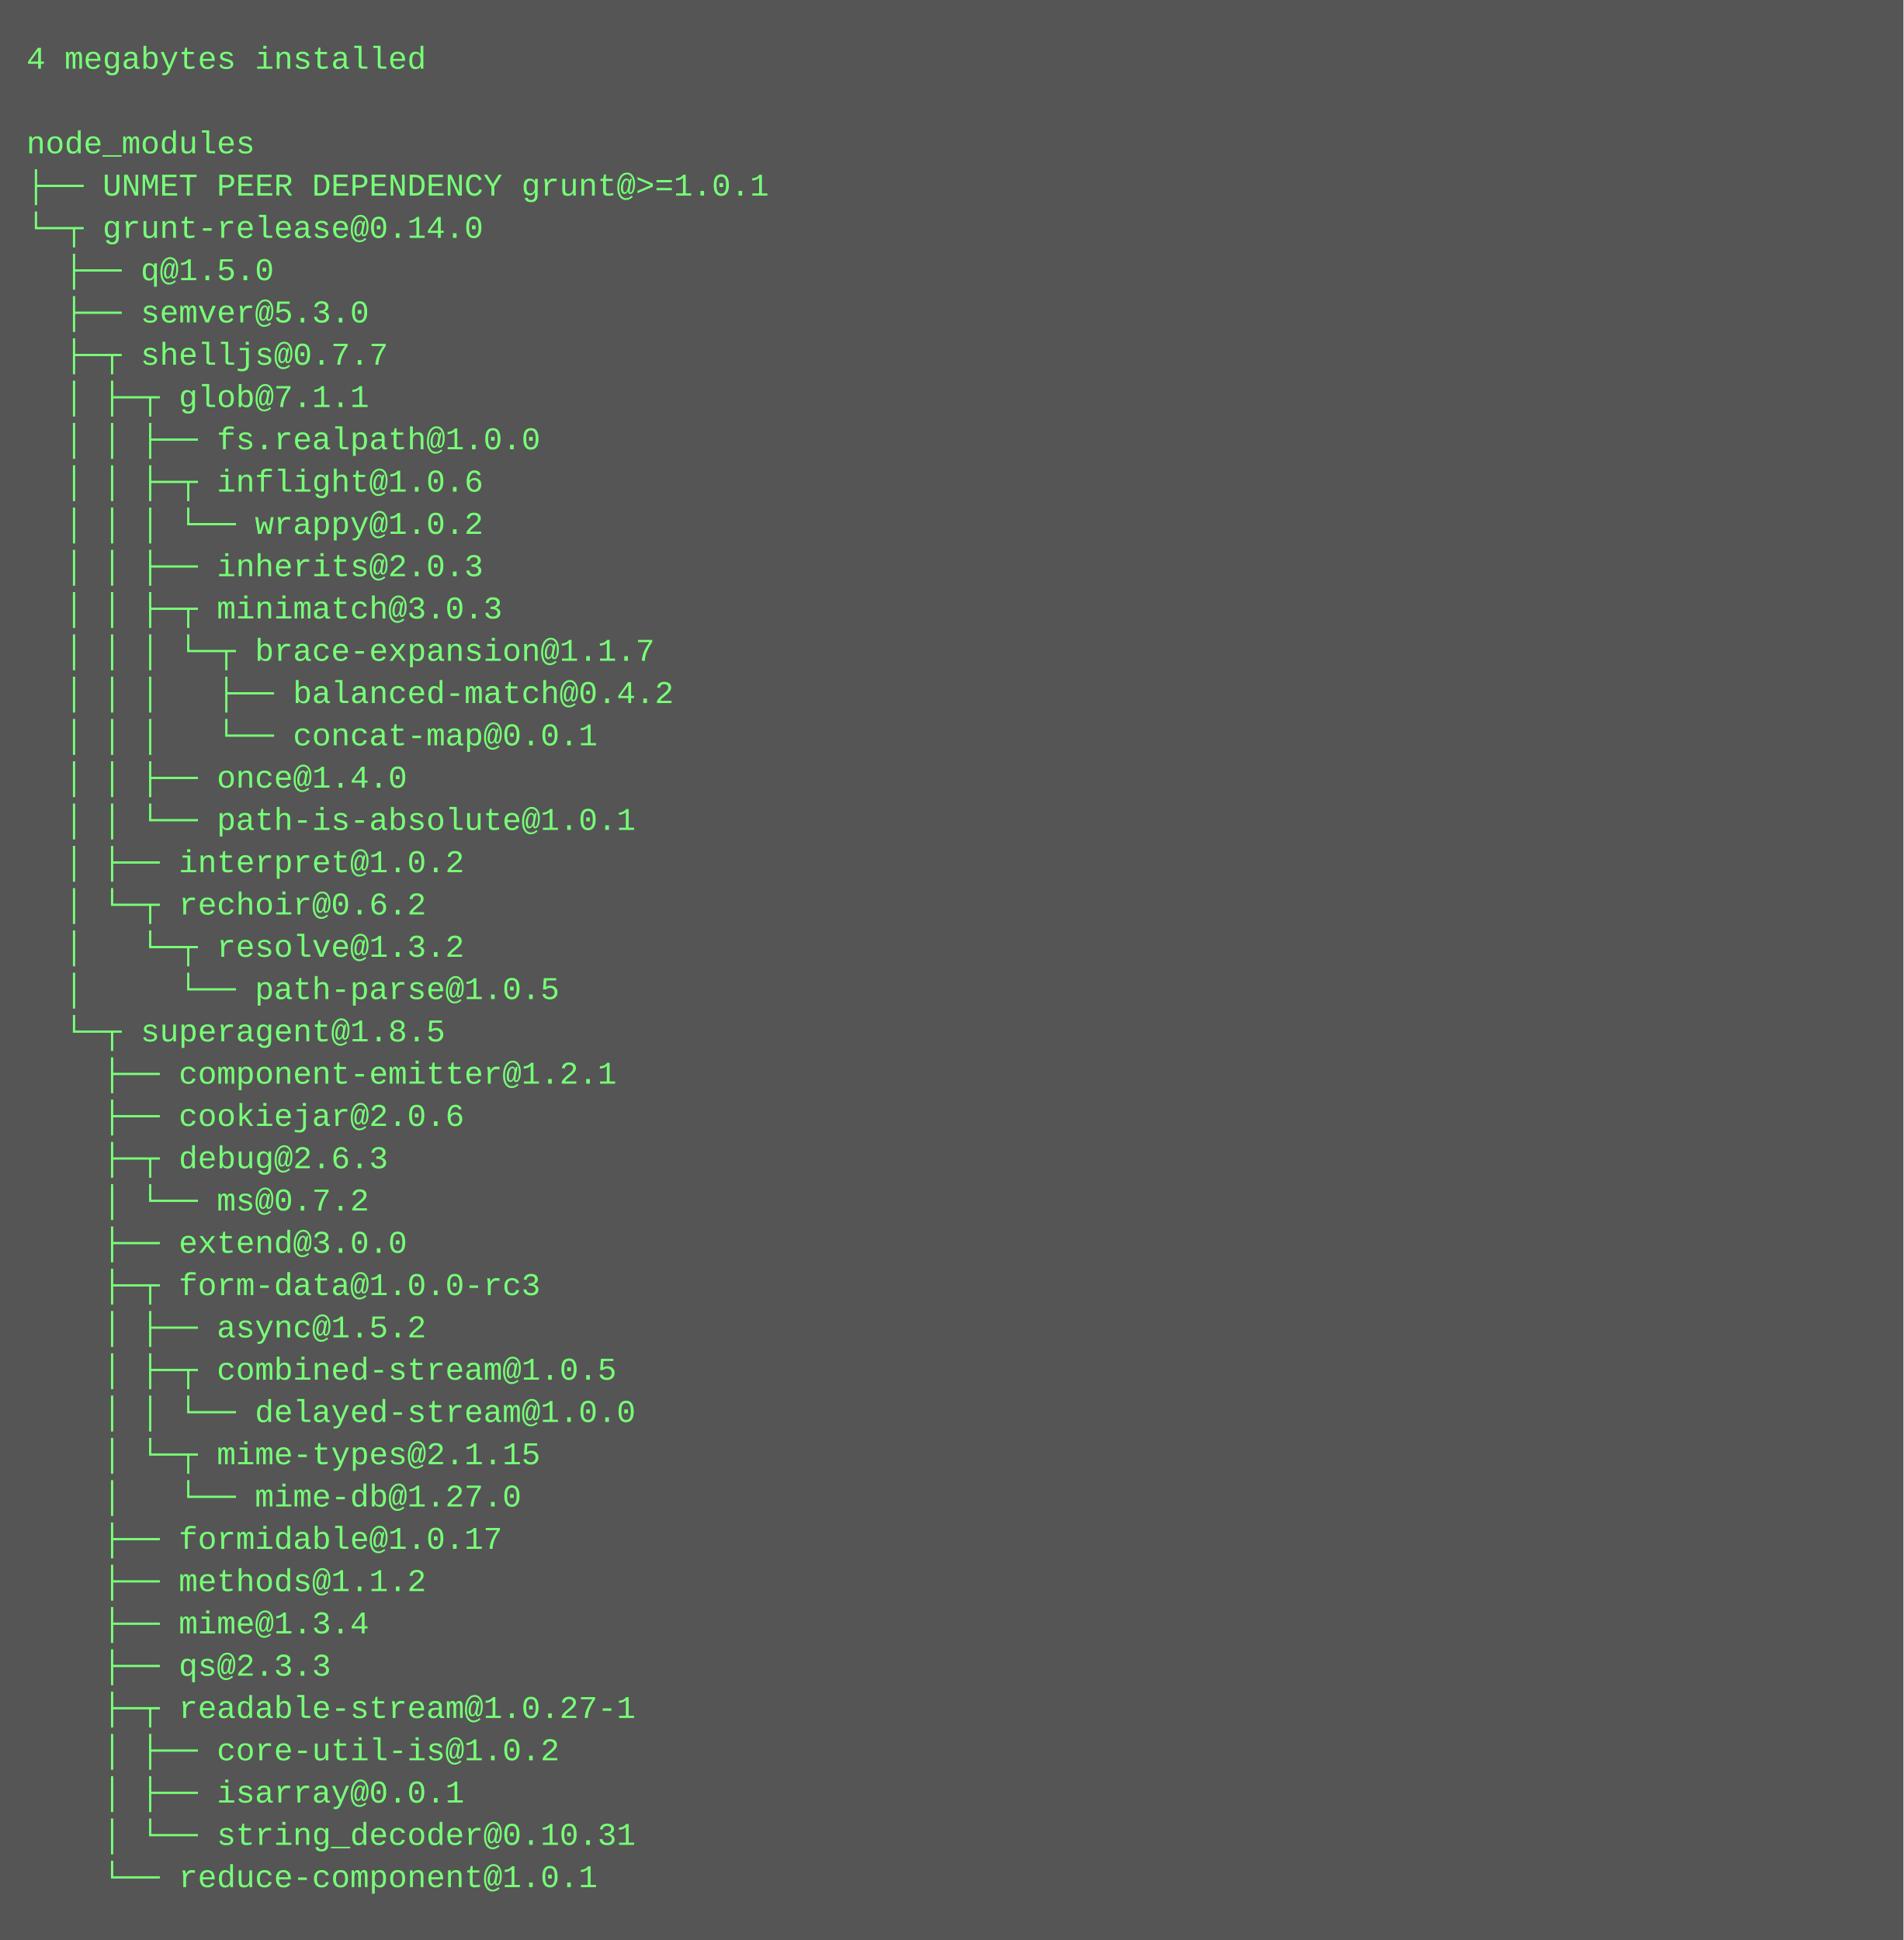
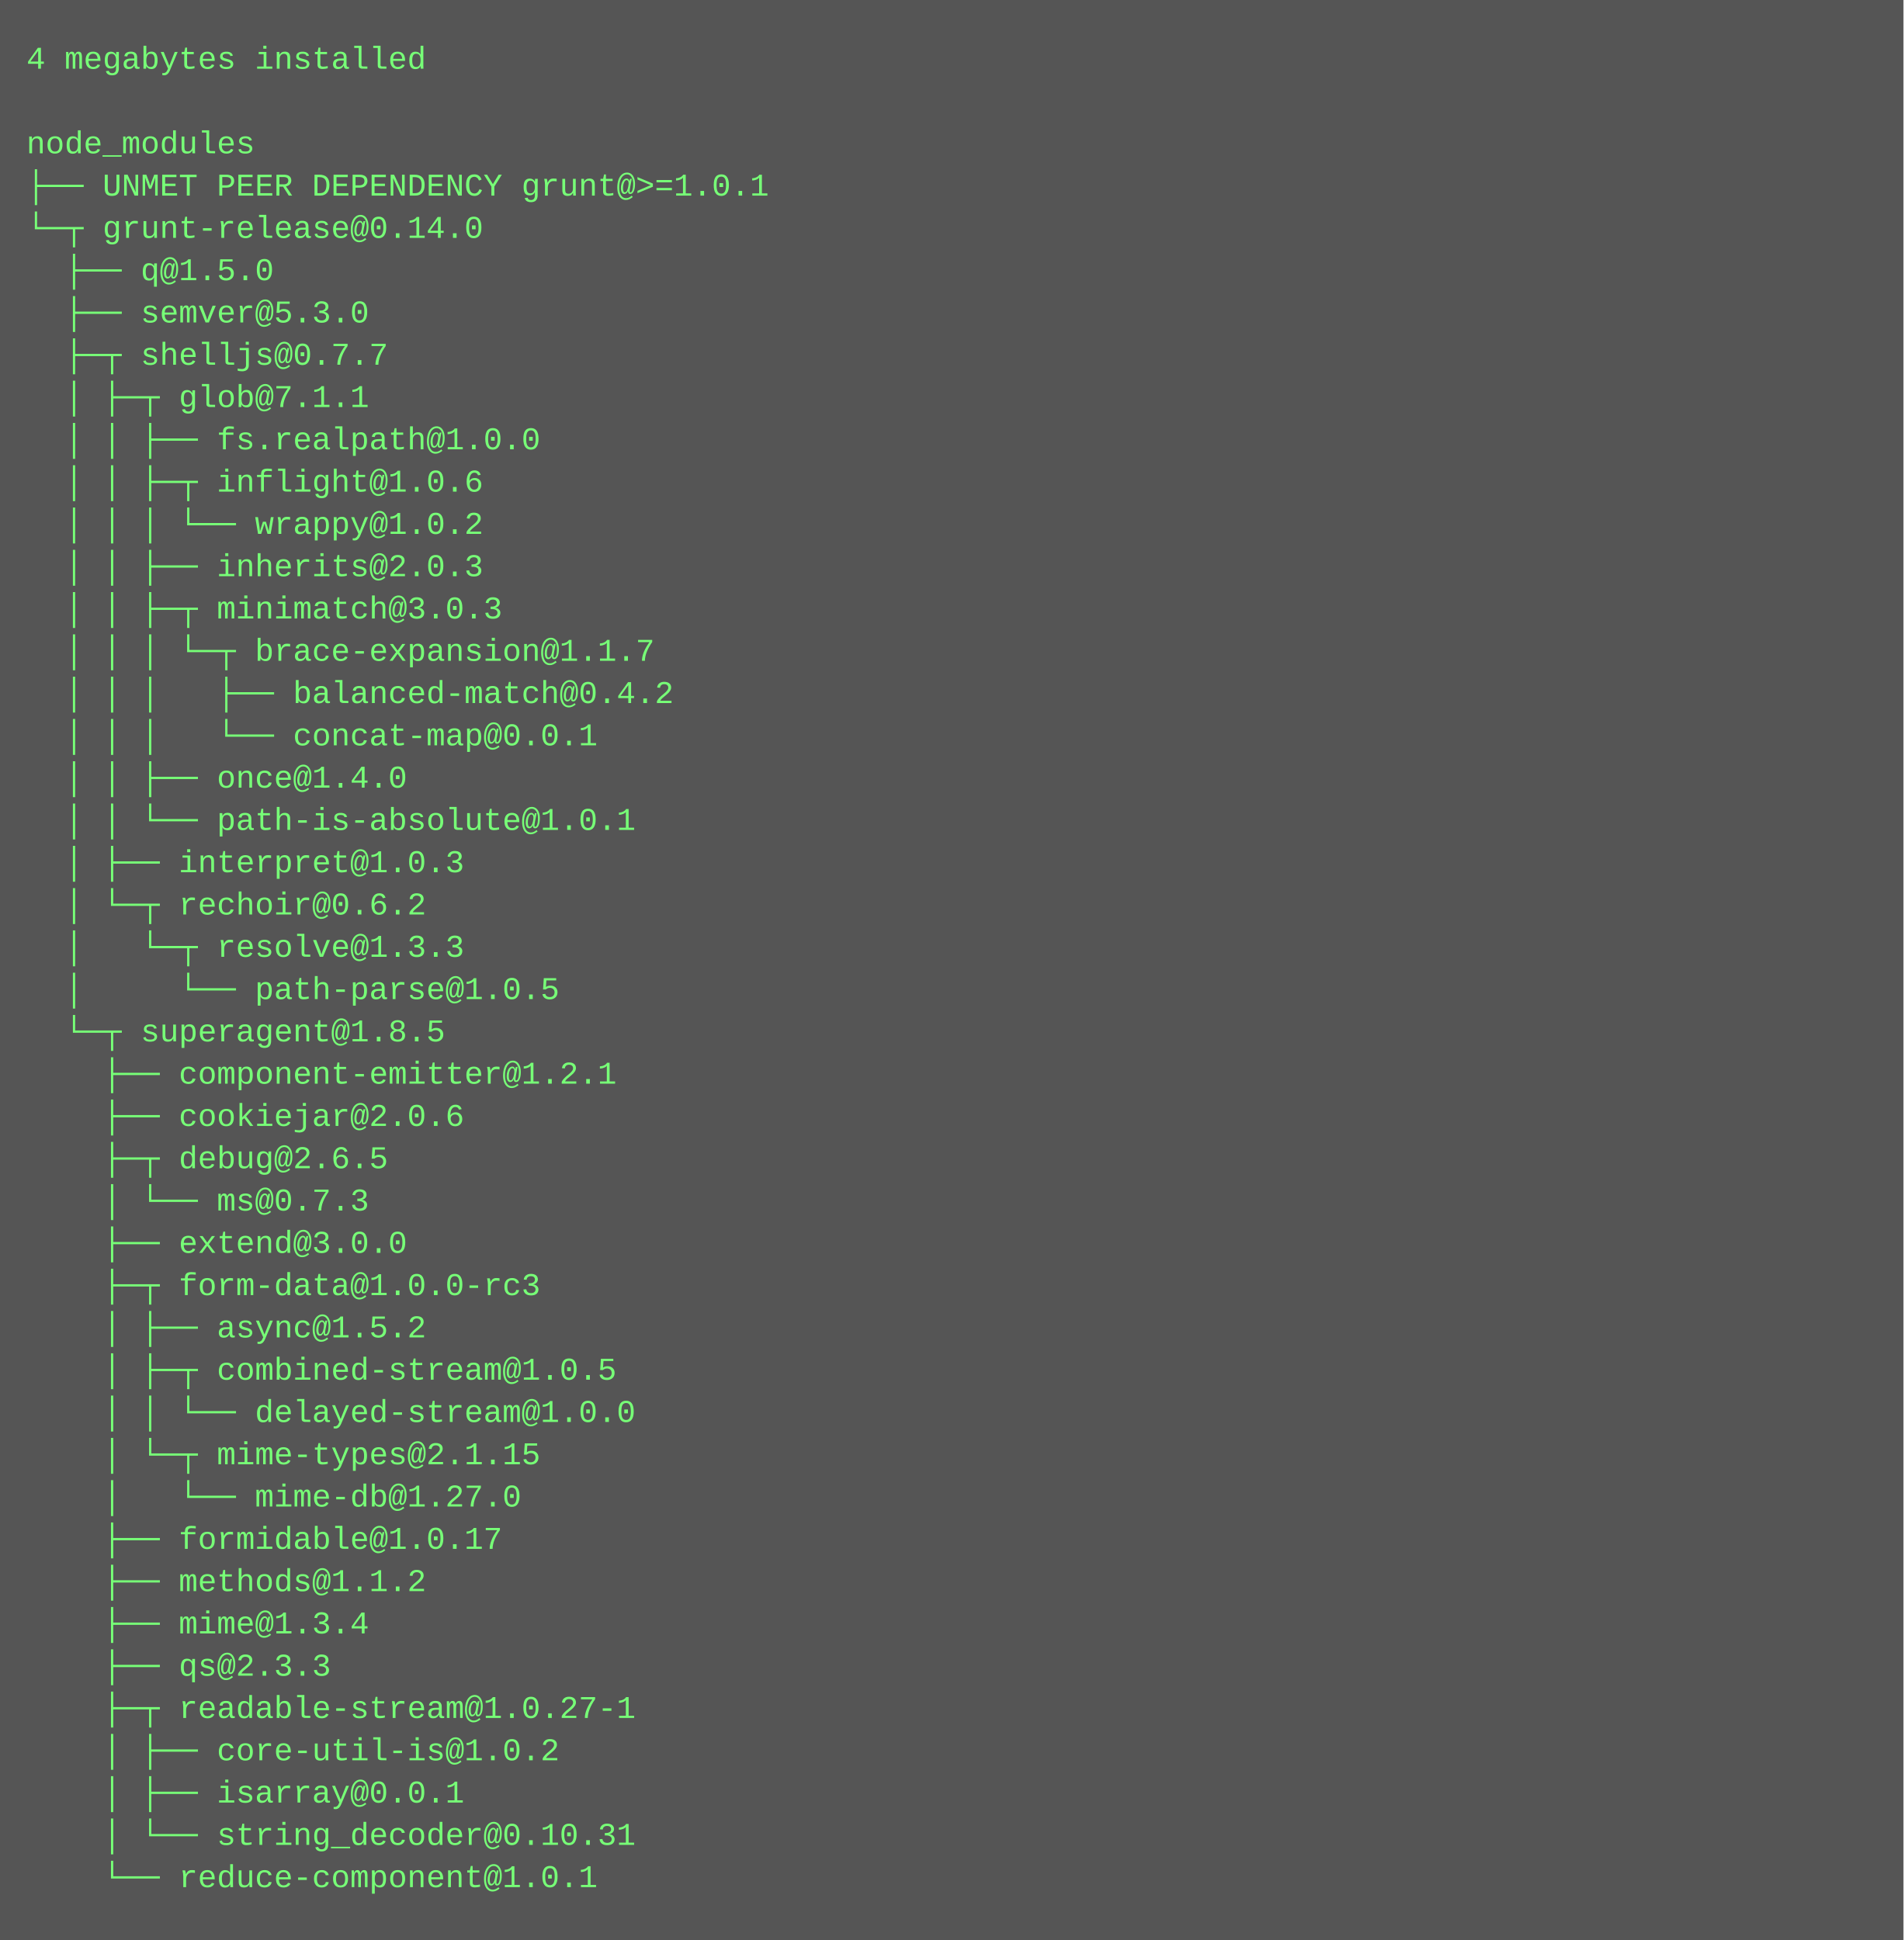
<svg xmlns="http://www.w3.org/2000/svg" height="734" width="720">
  <rect height="734" fill="#555" width="720" />
  <text fill="#7f7" font-family="Courier New" font-size="12" xml:space="preserve">
    <tspan x="10" y="26">4 megabytes installed</tspan>
    <tspan x="10" y="42" />
    <tspan x="10" y="58">node_modules</tspan>
    <tspan x="10" y="74">├── UNMET PEER DEPENDENCY grunt@&gt;=1.0.1</tspan>
    <tspan x="10" y="90">└─┬ grunt-release@0.14.0 </tspan>
    <tspan x="10" y="106">  ├── q@1.5.0 </tspan>
    <tspan x="10" y="122">  ├── semver@5.3.0 </tspan>
    <tspan x="10" y="138">  ├─┬ shelljs@0.7.7 </tspan>
    <tspan x="10" y="154">  │ ├─┬ glob@7.1.1 </tspan>
    <tspan x="10" y="170">  │ │ ├── fs.realpath@1.0.0 </tspan>
    <tspan x="10" y="186">  │ │ ├─┬ inflight@1.0.6 </tspan>
    <tspan x="10" y="202">  │ │ │ └── wrappy@1.0.2 </tspan>
    <tspan x="10" y="218">  │ │ ├── inherits@2.0.3 </tspan>
    <tspan x="10" y="234">  │ │ ├─┬ minimatch@3.0.3 </tspan>
    <tspan x="10" y="250">  │ │ │ └─┬ brace-expansion@1.1.7 </tspan>
    <tspan x="10" y="266">  │ │ │   ├── balanced-match@0.4.2 </tspan>
    <tspan x="10" y="282">  │ │ │   └── concat-map@0.0.1 </tspan>
    <tspan x="10" y="298">  │ │ ├── once@1.4.0 </tspan>
    <tspan x="10" y="314">  │ │ └── path-is-absolute@1.0.1 </tspan>
-     <tspan x="10" y="330">  │ ├── interpret@1.0.2 </tspan>
+     <tspan x="10" y="330">  │ ├── interpret@1.0.3 </tspan>
    <tspan x="10" y="346">  │ └─┬ rechoir@0.6.2 </tspan>
-     <tspan x="10" y="362">  │   └─┬ resolve@1.3.2 </tspan>
+     <tspan x="10" y="362">  │   └─┬ resolve@1.3.3 </tspan>
    <tspan x="10" y="378">  │     └── path-parse@1.0.5 </tspan>
    <tspan x="10" y="394">  └─┬ superagent@1.8.5 </tspan>
    <tspan x="10" y="410">    ├── component-emitter@1.2.1 </tspan>
    <tspan x="10" y="426">    ├── cookiejar@2.0.6 </tspan>
-     <tspan x="10" y="442">    ├─┬ debug@2.6.3 </tspan>
-     <tspan x="10" y="458">    │ └── ms@0.7.2 </tspan>
+     <tspan x="10" y="442">    ├─┬ debug@2.6.5 </tspan>
+     <tspan x="10" y="458">    │ └── ms@0.7.3 </tspan>
    <tspan x="10" y="474">    ├── extend@3.0.0 </tspan>
    <tspan x="10" y="490">    ├─┬ form-data@1.0.0-rc3 </tspan>
    <tspan x="10" y="506">    │ ├── async@1.5.2 </tspan>
    <tspan x="10" y="522">    │ ├─┬ combined-stream@1.0.5 </tspan>
    <tspan x="10" y="538">    │ │ └── delayed-stream@1.0.0 </tspan>
    <tspan x="10" y="554">    │ └─┬ mime-types@2.1.15 </tspan>
    <tspan x="10" y="570">    │   └── mime-db@1.27.0 </tspan>
    <tspan x="10" y="586">    ├── formidable@1.0.17 </tspan>
    <tspan x="10" y="602">    ├── methods@1.1.2 </tspan>
    <tspan x="10" y="618">    ├── mime@1.3.4 </tspan>
    <tspan x="10" y="634">    ├── qs@2.3.3 </tspan>
    <tspan x="10" y="650">    ├─┬ readable-stream@1.0.27-1 </tspan>
    <tspan x="10" y="666">    │ ├── core-util-is@1.0.2 </tspan>
    <tspan x="10" y="682">    │ ├── isarray@0.0.1 </tspan>
    <tspan x="10" y="698">    │ └── string_decoder@0.10.31 </tspan>
    <tspan x="10" y="714">    └── reduce-component@1.0.1</tspan>
  </text>
</svg>
